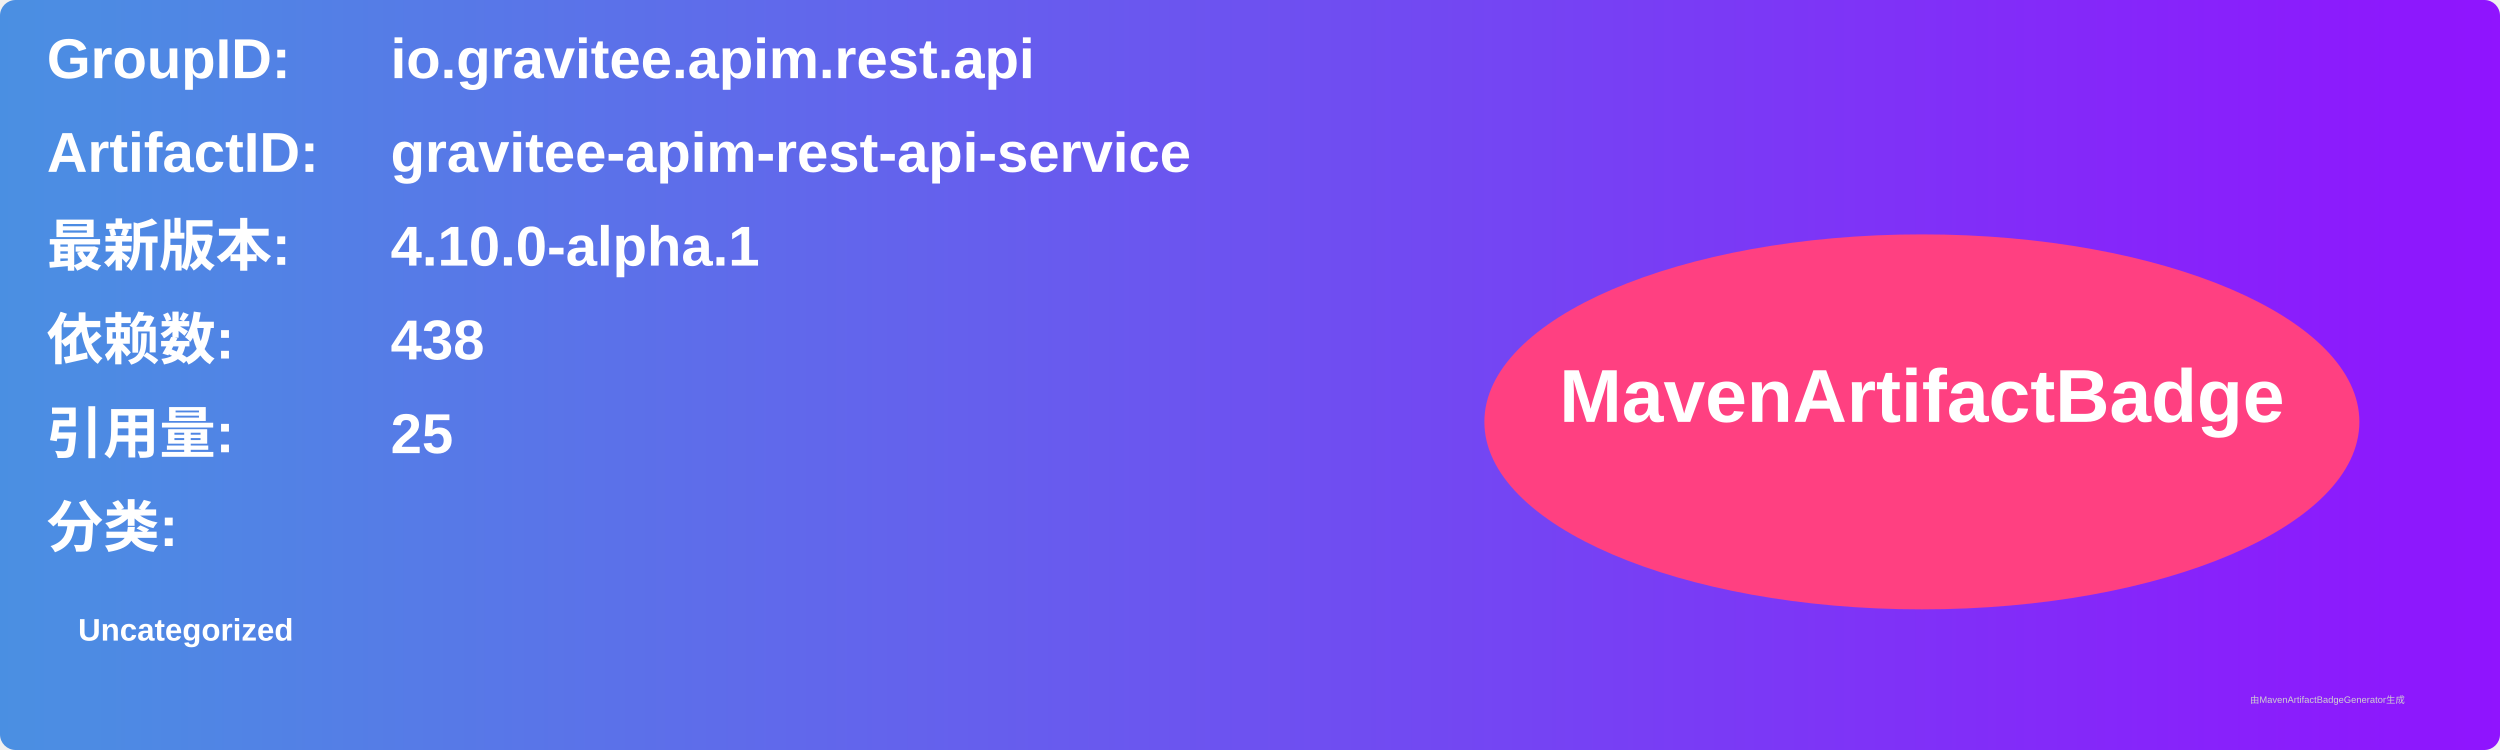
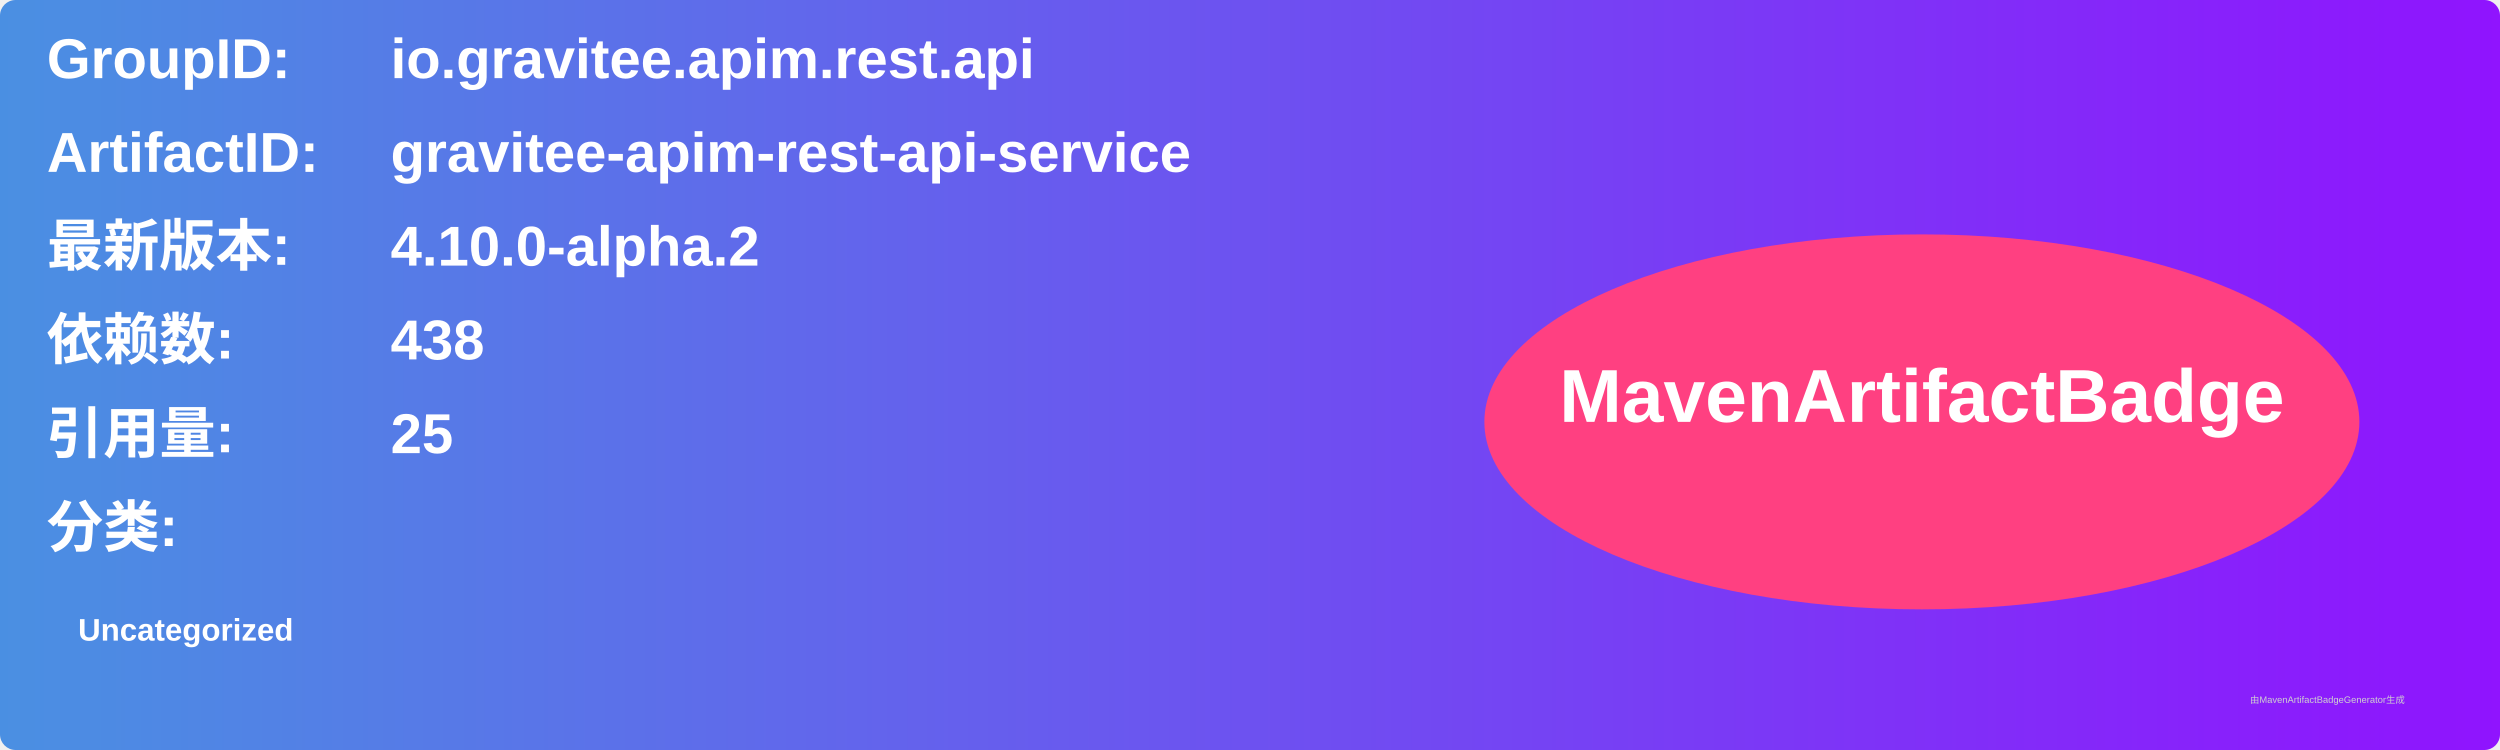
<svg xmlns="http://www.w3.org/2000/svg" width="800" height="240" viewBox="0 0 800 240">
  <linearGradient id="grad" x1="0%" y1="0%" x2="100%" y2="0%">
    <stop offset="0%" stop-color="#4a90e2" />
    <stop offset="100%" stop-color="#9013fe" />
  </linearGradient>
  <rect width="100%" height="100%" rx="5" ry="5" fill="url(#grad)" />
  <g transform="translate(15, 15)">
    <text x="0" y="10" font-family="Arial" font-size="18" fill="white" font-weight="bold" width="260">GroupID:</text>
    <text x="110" y="10" font-family="Arial" font-size="18" fill="white" font-weight="bold" width="460">io.gravitee.apim.rest.api</text>
    <text x="0" y="40" font-family="Arial" font-size="18" fill="white" font-weight="bold" width="260">ArtifactID:</text>
    <text x="110" y="40" font-family="Arial" font-size="18" fill="white" font-weight="bold" width="460">gravitee-apim-rest-api-service</text>
    <text x="0" y="70" font-family="Arial" font-size="18" fill="white" font-weight="bold">最新版本:</text>
    <text x="110" y="70" font-family="Arial" font-size="18" fill="white" font-weight="bold">
-       <tspan font-weight="bold">4.10.0-alpha.1</tspan>
+       <tspan font-weight="bold">4.10.0-alpha.2</tspan>
    </text>
    <text x="0" y="100" font-family="Arial" font-size="18" fill="white" font-weight="bold">依赖数: </text>
    <text x="110" y="100" font-family="Arial" font-size="18" fill="white">
      <tspan font-weight="bold">438</tspan>
    </text>
    <text x="0" y="130" font-family="Arial" font-size="18" fill="white" font-weight="bold">引用量: </text>
    <text x="110" y="130" font-family="Arial" font-size="18" fill="white">
      <tspan font-weight="bold">25</tspan>
    </text>
    <text x="0" y="160" font-family="Arial" font-size="18" fill="white" font-weight="bold">分类:</text>
    <text x="10" y="190" font-family="Arial" font-size="10" fill="white">
      <tspan font-weight="bold">Uncategorized</tspan>
    </text>
    <ellipse cx="600" cy="120" rx="140" ry="60" fill="#ff4081" />
    <text x="600" y="120" text-anchor="middle" font-family="Arial" font-size="24" fill="white" font-weight="bold">MavenArtifactBadge</text>
  </g>
  <text x="720" y="225" font-family="Arial" font-size="3" fill="#d0d0d0">由MavenArtifactBadgeGenerator生成</text>
</svg>
